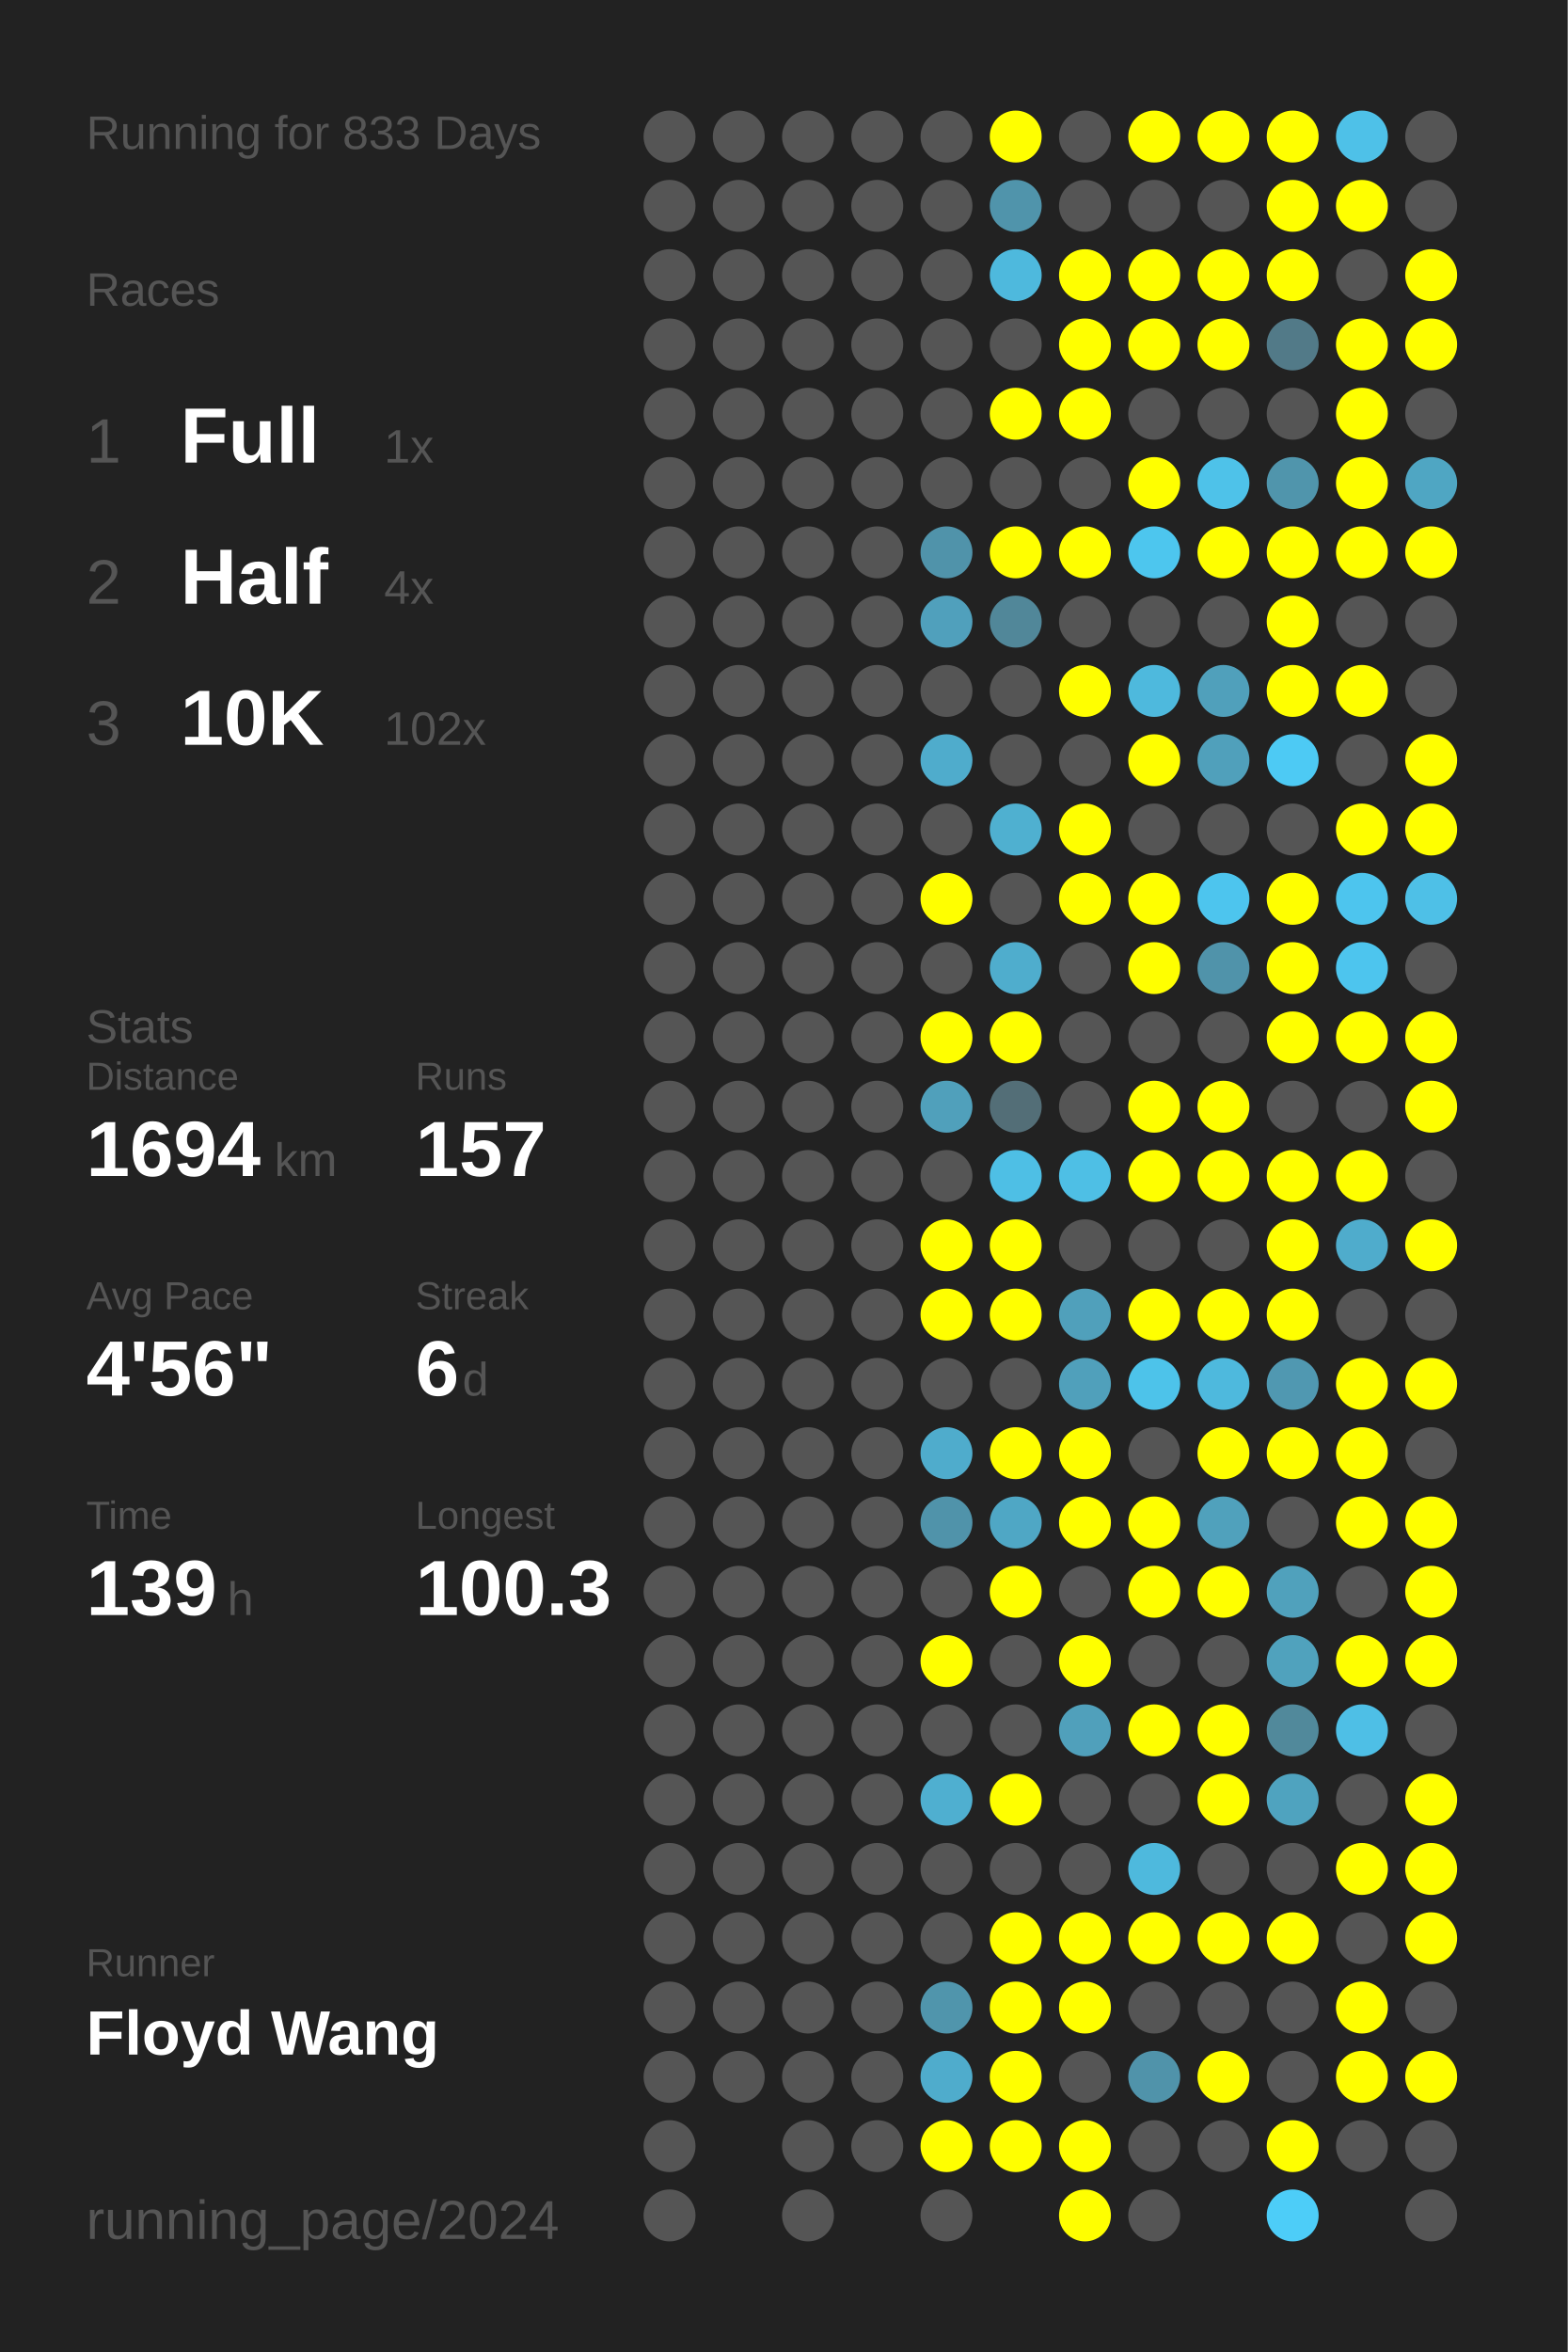
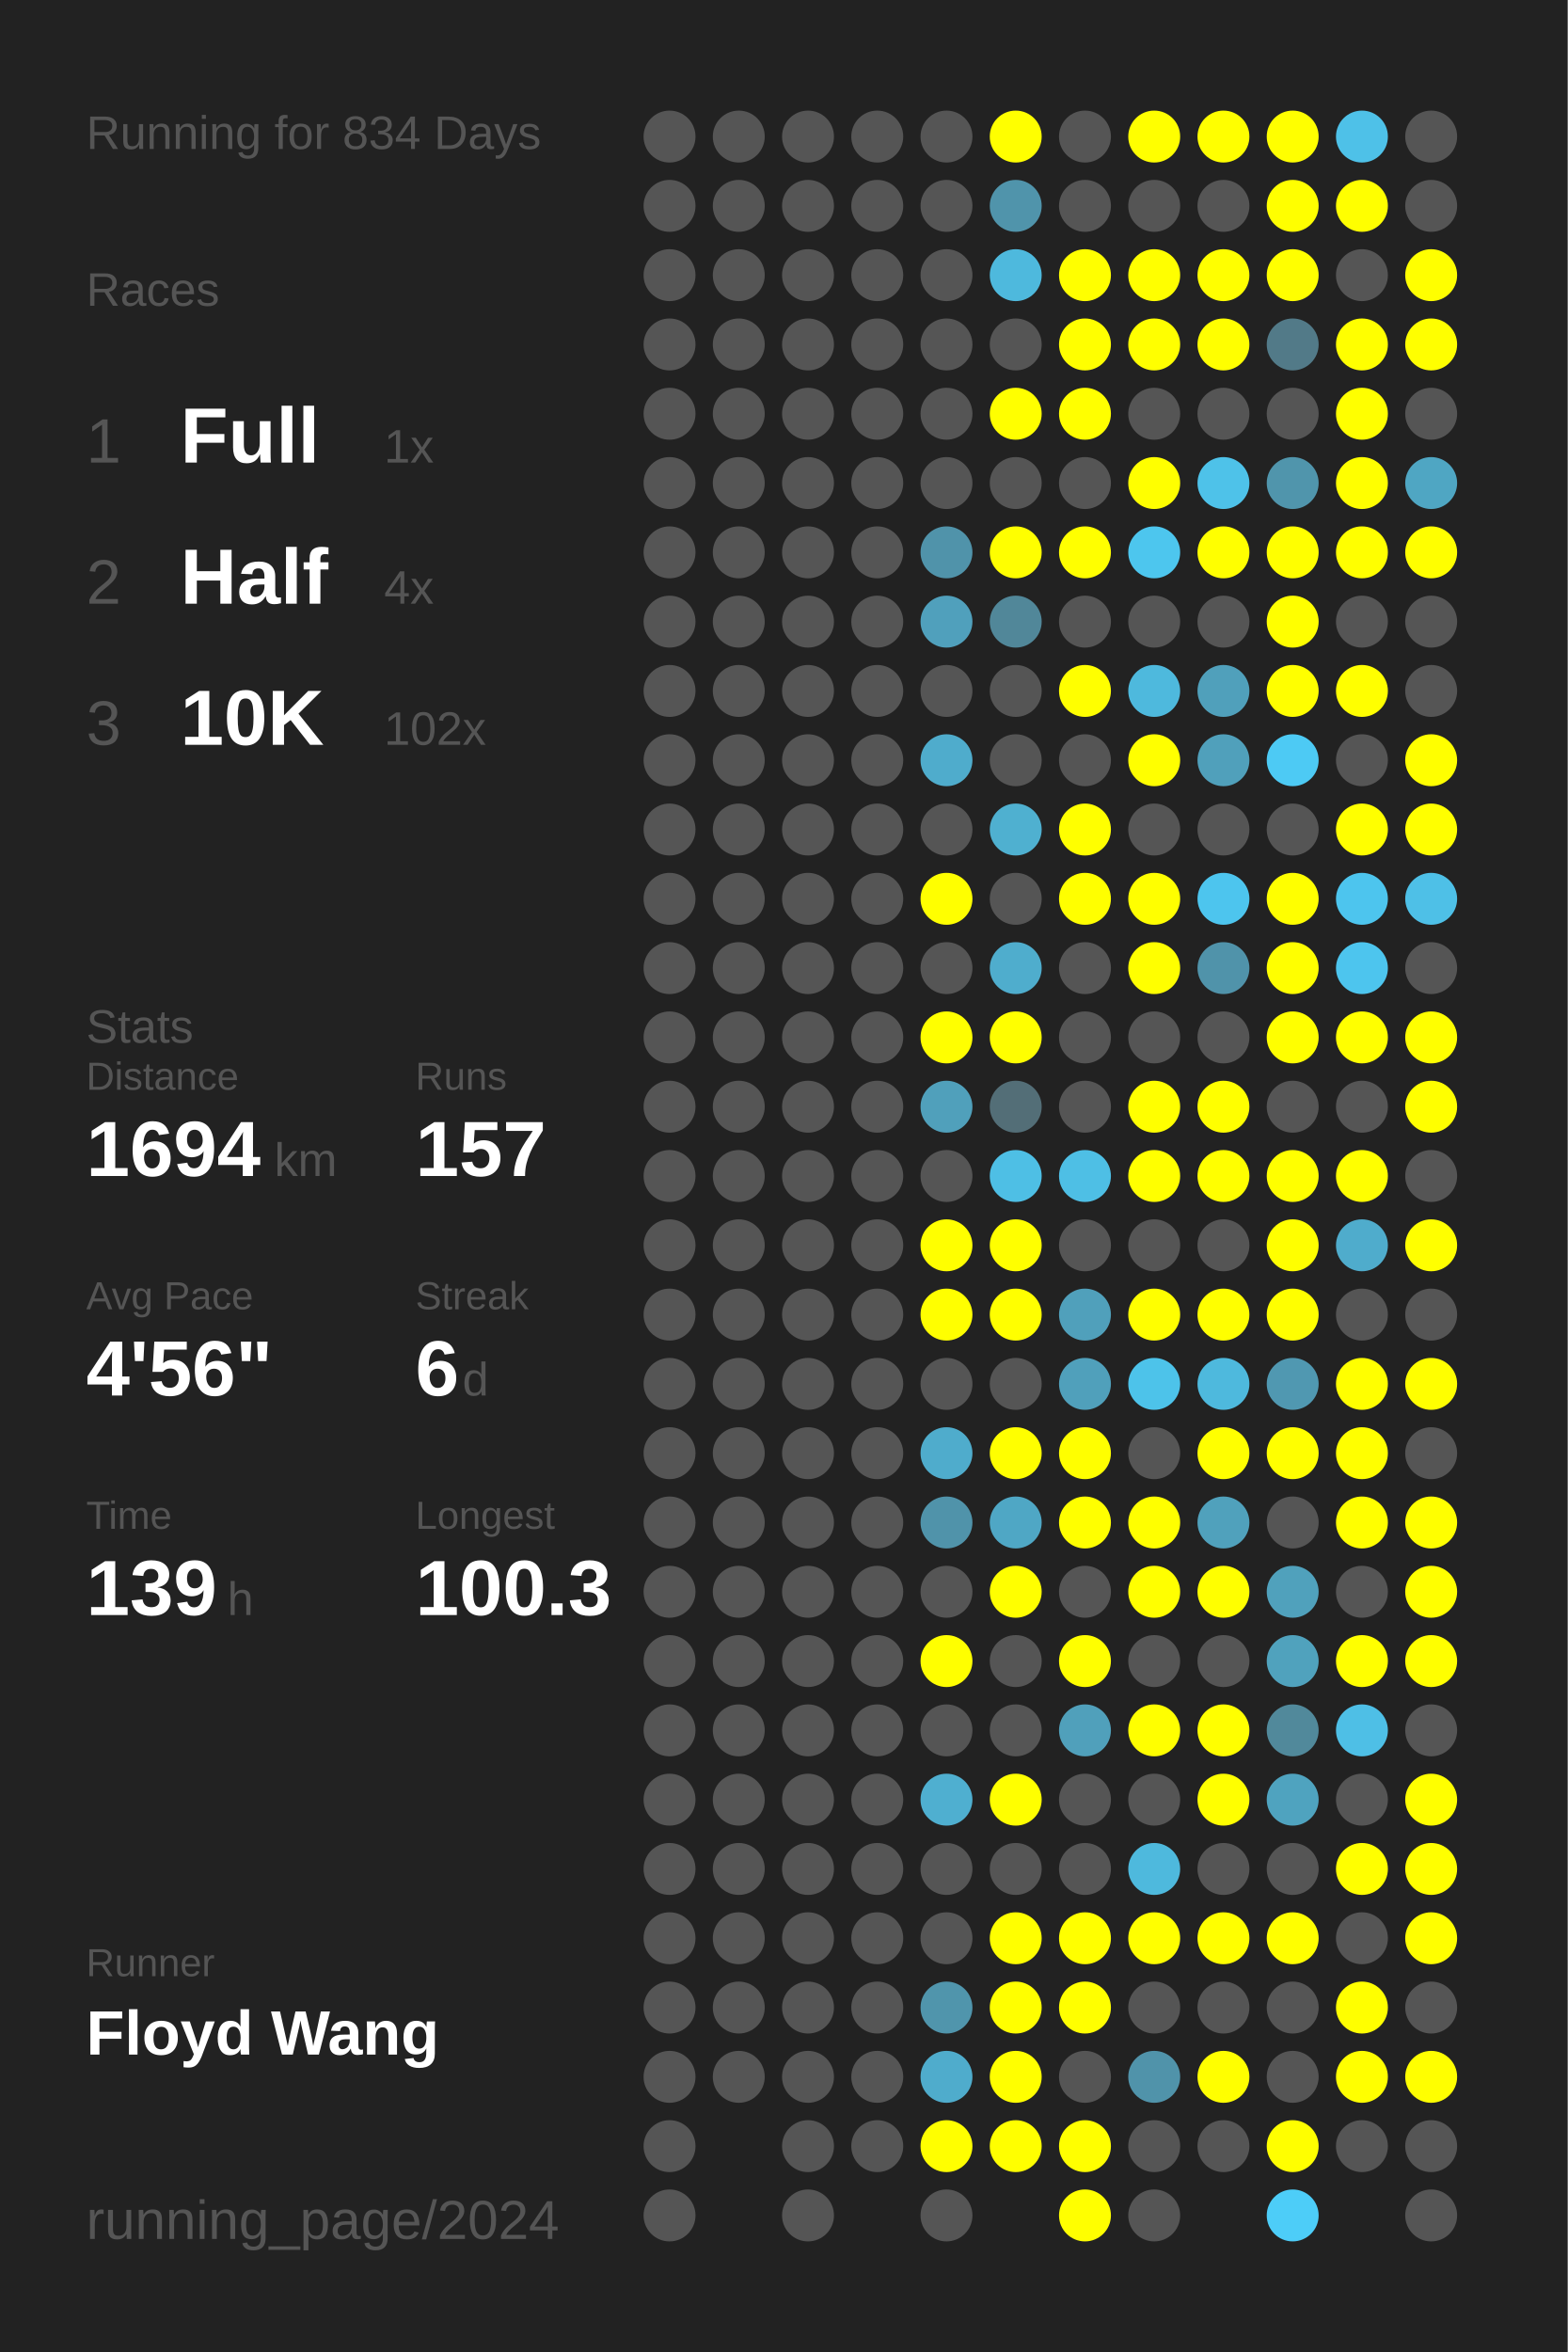
<svg xmlns="http://www.w3.org/2000/svg" baseProfile="full" height="300mm" version="1.1" viewBox="0,0,200,300" width="200mm">
  <defs />
  <rect fill="#222222" height="300" width="200" x="0" y="0" />
-   <text fill="#555555" style="font-size:6px; font-family:Arial;" x="11" y="19">Running for 833 Days</text>
+   <text fill="#555555" style="font-size:6px; font-family:Arial;" x="11" y="19">Running for 834 Days</text>
  <text fill="#555555" style="font-size:6px; font-family:Arial;" x="11" y="39">Races</text>
  <text fill="#555555" style="font-size:8px; font-family:Arial;" x="11" y="59">1</text>
  <text fill="#FFFFFF" style="font-size:10px; font-family:Arial; font-weight:bold;" x="23" y="59">Full</text>
  <text fill="#555555" style="font-size:6px; font-family:Arial;" x="49" y="59">1x</text>
  <text fill="#555555" style="font-size:8px; font-family:Arial;" x="11" y="77">2</text>
  <text fill="#FFFFFF" style="font-size:10px; font-family:Arial; font-weight:bold;" x="23" y="77">Half</text>
  <text fill="#555555" style="font-size:6px; font-family:Arial;" x="49" y="77">4x</text>
  <text fill="#555555" style="font-size:8px; font-family:Arial;" x="11" y="95">3</text>
  <text fill="#FFFFFF" style="font-size:10px; font-family:Arial; font-weight:bold;" x="23" y="95">10K</text>
  <text fill="#555555" style="font-size:6px; font-family:Arial;" x="49" y="95">102x</text>
  <text fill="#555555" style="font-size:6px; font-family:Arial;" x="11" y="133">Stats</text>
  <text fill="#555555" style="font-size:5px; font-family:Arial;" x="11" y="139">Distance</text>
  <text fill="#FFFFFF" style="font-size:10px; font-family:Arial; font-weight:bold;" x="11" y="150">1694</text>
  <text fill="#555555" style="font-size:6px; font-family:Arial;" x="35" y="150">km</text>
  <text fill="#555555" style="font-size:5px; font-family:Arial;" x="53" y="139">Runs</text>
  <text fill="#FFFFFF" style="font-size:10px; font-family:Arial; font-weight:bold;" x="53" y="150">157</text>
  <text fill="#555555" style="font-size:5px; font-family:Arial;" x="11" y="167">Avg Pace</text>
  <text fill="#FFFFFF" style="font-size:10px; font-family:Arial; font-weight:bold;" x="11" y="178">4'56"</text>
  <text fill="#555555" style="font-size:5px; font-family:Arial;" x="53" y="167">Streak</text>
  <text fill="#FFFFFF" style="font-size:10px; font-family:Arial; font-weight:bold;" x="53" y="178">6</text>
  <text fill="#555555" style="font-size:6px; font-family:Arial;" x="59" y="178">d</text>
  <text fill="#555555" style="font-size:5px; font-family:Arial;" x="11" y="195">Time</text>
  <text fill="#FFFFFF" style="font-size:10px; font-family:Arial; font-weight:bold;" x="11" y="206">139</text>
  <text fill="#555555" style="font-size:6px; font-family:Arial;" x="29" y="206">h</text>
  <text fill="#555555" style="font-size:5px; font-family:Arial;" x="53" y="195">Longest</text>
  <text fill="#FFFFFF" style="font-size:10px; font-family:Arial; font-weight:bold;" x="53" y="206">100.3</text>
  <text fill="#555555" style="font-size:5px; font-family:Arial;" x="11" y="252.065">Runner</text>
  <text fill="#FFFFFF" style="font-size:8px; font-family:Arial; font-weight:bold;" x="11" y="262.065">Floyd Wang</text>
  <text fill="#555555" style="font-size:7px; font-family:Arial;" x="11" y="285.581">running_page/2024</text>
  <circle cx="85.417" cy="17.419" fill="#555555" r="3.312" />
  <circle cx="85.417" cy="26.258" fill="#555555" r="3.312" />
  <circle cx="85.417" cy="35.097" fill="#555555" r="3.312" />
  <circle cx="85.417" cy="43.935" fill="#555555" r="3.312" />
  <circle cx="85.417" cy="52.774" fill="#555555" r="3.312" />
  <circle cx="85.417" cy="61.613" fill="#555555" r="3.312" />
  <circle cx="85.417" cy="70.452" fill="#555555" r="3.312" />
  <circle cx="85.417" cy="79.29" fill="#555555" r="3.312" />
  <circle cx="85.417" cy="88.129" fill="#555555" r="3.312" />
  <circle cx="85.417" cy="96.968" fill="#555555" r="3.312" />
  <circle cx="85.417" cy="105.806" fill="#555555" r="3.312" />
  <circle cx="85.417" cy="114.645" fill="#555555" r="3.312" />
  <circle cx="85.417" cy="123.484" fill="#555555" r="3.312" />
  <circle cx="85.417" cy="132.323" fill="#555555" r="3.312" />
  <circle cx="85.417" cy="141.161" fill="#555555" r="3.312" />
  <circle cx="85.417" cy="150" fill="#555555" r="3.312" />
  <circle cx="85.417" cy="158.839" fill="#555555" r="3.312" />
  <circle cx="85.417" cy="167.677" fill="#555555" r="3.312" />
  <circle cx="85.417" cy="176.516" fill="#555555" r="3.312" />
  <circle cx="85.417" cy="185.355" fill="#555555" r="3.312" />
  <circle cx="85.417" cy="194.194" fill="#555555" r="3.312" />
  <circle cx="85.417" cy="203.032" fill="#555555" r="3.312" />
  <circle cx="85.417" cy="211.871" fill="#555555" r="3.312" />
  <circle cx="85.417" cy="220.71" fill="#555555" r="3.312" />
  <circle cx="85.417" cy="229.548" fill="#555555" r="3.312" />
  <circle cx="85.417" cy="238.387" fill="#555555" r="3.312" />
  <circle cx="85.417" cy="247.226" fill="#555555" r="3.312" />
  <circle cx="85.417" cy="256.065" fill="#555555" r="3.312" />
  <circle cx="85.417" cy="264.903" fill="#555555" r="3.312" />
  <circle cx="85.417" cy="273.742" fill="#555555" r="3.312" />
  <circle cx="85.417" cy="282.581" fill="#555555" r="3.312" />
  <circle cx="94.25" cy="17.419" fill="#555555" r="3.312" />
  <circle cx="94.25" cy="26.258" fill="#555555" r="3.312" />
  <circle cx="94.25" cy="35.097" fill="#555555" r="3.312" />
  <circle cx="94.25" cy="43.935" fill="#555555" r="3.312" />
  <circle cx="94.25" cy="52.774" fill="#555555" r="3.312" />
  <circle cx="94.25" cy="61.613" fill="#555555" r="3.312" />
  <circle cx="94.25" cy="70.452" fill="#555555" r="3.312" />
  <circle cx="94.25" cy="79.29" fill="#555555" r="3.312" />
  <circle cx="94.25" cy="88.129" fill="#555555" r="3.312" />
  <circle cx="94.25" cy="96.968" fill="#555555" r="3.312" />
  <circle cx="94.25" cy="105.806" fill="#555555" r="3.312" />
  <circle cx="94.25" cy="114.645" fill="#555555" r="3.312" />
  <circle cx="94.25" cy="123.484" fill="#555555" r="3.312" />
  <circle cx="94.25" cy="132.323" fill="#555555" r="3.312" />
  <circle cx="94.25" cy="141.161" fill="#555555" r="3.312" />
  <circle cx="94.25" cy="150" fill="#555555" r="3.312" />
  <circle cx="94.25" cy="158.839" fill="#555555" r="3.312" />
  <circle cx="94.25" cy="167.677" fill="#555555" r="3.312" />
  <circle cx="94.25" cy="176.516" fill="#555555" r="3.312" />
  <circle cx="94.25" cy="185.355" fill="#555555" r="3.312" />
  <circle cx="94.25" cy="194.194" fill="#555555" r="3.312" />
  <circle cx="94.25" cy="203.032" fill="#555555" r="3.312" />
  <circle cx="94.25" cy="211.871" fill="#555555" r="3.312" />
  <circle cx="94.25" cy="220.71" fill="#555555" r="3.312" />
  <circle cx="94.25" cy="229.548" fill="#555555" r="3.312" />
  <circle cx="94.25" cy="238.387" fill="#555555" r="3.312" />
  <circle cx="94.25" cy="247.226" fill="#555555" r="3.312" />
  <circle cx="94.25" cy="256.065" fill="#555555" r="3.312" />
  <circle cx="94.25" cy="264.903" fill="#555555" r="3.312" />
  <circle cx="103.083" cy="17.419" fill="#555555" r="3.312" />
  <circle cx="103.083" cy="26.258" fill="#555555" r="3.312" />
  <circle cx="103.083" cy="35.097" fill="#555555" r="3.312" />
  <circle cx="103.083" cy="43.935" fill="#555555" r="3.312" />
  <circle cx="103.083" cy="52.774" fill="#555555" r="3.312" />
  <circle cx="103.083" cy="61.613" fill="#555555" r="3.312" />
  <circle cx="103.083" cy="70.452" fill="#555555" r="3.312" />
  <circle cx="103.083" cy="79.29" fill="#555555" r="3.312" />
  <circle cx="103.083" cy="88.129" fill="#555555" r="3.312" />
  <circle cx="103.083" cy="96.968" fill="#555555" r="3.312" />
  <circle cx="103.083" cy="105.806" fill="#555555" r="3.312" />
  <circle cx="103.083" cy="114.645" fill="#555555" r="3.312" />
  <circle cx="103.083" cy="123.484" fill="#555555" r="3.312" />
  <circle cx="103.083" cy="132.323" fill="#555555" r="3.312" />
  <circle cx="103.083" cy="141.161" fill="#555555" r="3.312" />
  <circle cx="103.083" cy="150" fill="#555555" r="3.312" />
  <circle cx="103.083" cy="158.839" fill="#555555" r="3.312" />
  <circle cx="103.083" cy="167.677" fill="#555555" r="3.312" />
  <circle cx="103.083" cy="176.516" fill="#555555" r="3.312" />
  <circle cx="103.083" cy="185.355" fill="#555555" r="3.312" />
  <circle cx="103.083" cy="194.194" fill="#555555" r="3.312" />
  <circle cx="103.083" cy="203.032" fill="#555555" r="3.312" />
  <circle cx="103.083" cy="211.871" fill="#555555" r="3.312" />
  <circle cx="103.083" cy="220.71" fill="#555555" r="3.312" />
  <circle cx="103.083" cy="229.548" fill="#555555" r="3.312" />
  <circle cx="103.083" cy="238.387" fill="#555555" r="3.312" />
  <circle cx="103.083" cy="247.226" fill="#555555" r="3.312" />
  <circle cx="103.083" cy="256.065" fill="#555555" r="3.312" />
  <circle cx="103.083" cy="264.903" fill="#555555" r="3.312" />
  <circle cx="103.083" cy="273.742" fill="#555555" r="3.312" />
  <circle cx="103.083" cy="282.581" fill="#555555" r="3.312" />
  <circle cx="111.917" cy="17.419" fill="#555555" r="3.312" />
  <circle cx="111.917" cy="26.258" fill="#555555" r="3.312" />
  <circle cx="111.917" cy="35.097" fill="#555555" r="3.312" />
  <circle cx="111.917" cy="43.935" fill="#555555" r="3.312" />
  <circle cx="111.917" cy="52.774" fill="#555555" r="3.312" />
  <circle cx="111.917" cy="61.613" fill="#555555" r="3.312" />
  <circle cx="111.917" cy="70.452" fill="#555555" r="3.312" />
  <circle cx="111.917" cy="79.29" fill="#555555" r="3.312" />
  <circle cx="111.917" cy="88.129" fill="#555555" r="3.312" />
  <circle cx="111.917" cy="96.968" fill="#555555" r="3.312" />
  <circle cx="111.917" cy="105.806" fill="#555555" r="3.312" />
  <circle cx="111.917" cy="114.645" fill="#555555" r="3.312" />
  <circle cx="111.917" cy="123.484" fill="#555555" r="3.312" />
  <circle cx="111.917" cy="132.323" fill="#555555" r="3.312" />
  <circle cx="111.917" cy="141.161" fill="#555555" r="3.312" />
  <circle cx="111.917" cy="150" fill="#555555" r="3.312" />
  <circle cx="111.917" cy="158.839" fill="#555555" r="3.312" />
  <circle cx="111.917" cy="167.677" fill="#555555" r="3.312" />
  <circle cx="111.917" cy="176.516" fill="#555555" r="3.312" />
  <circle cx="111.917" cy="185.355" fill="#555555" r="3.312" />
  <circle cx="111.917" cy="194.194" fill="#555555" r="3.312" />
  <circle cx="111.917" cy="203.032" fill="#555555" r="3.312" />
  <circle cx="111.917" cy="211.871" fill="#555555" r="3.312" />
  <circle cx="111.917" cy="220.71" fill="#555555" r="3.312" />
  <circle cx="111.917" cy="229.548" fill="#555555" r="3.312" />
  <circle cx="111.917" cy="238.387" fill="#555555" r="3.312" />
  <circle cx="111.917" cy="247.226" fill="#555555" r="3.312" />
  <circle cx="111.917" cy="256.065" fill="#555555" r="3.312" />
  <circle cx="111.917" cy="264.903" fill="#555555" r="3.312" />
  <circle cx="111.917" cy="273.742" fill="#555555" r="3.312" />
  <circle cx="120.75" cy="17.419" fill="#555555" r="3.312" />
  <circle cx="120.75" cy="26.258" fill="#555555" r="3.312" />
  <circle cx="120.75" cy="35.097" fill="#555555" r="3.312" />
  <circle cx="120.75" cy="43.935" fill="#555555" r="3.312" />
  <circle cx="120.75" cy="52.774" fill="#555555" r="3.312" />
  <circle cx="120.75" cy="61.613" fill="#555555" r="3.312" />
  <circle cx="120.75" cy="70.452" fill="#5093aa" r="3.312" />
  <circle cx="120.75" cy="79.29" fill="#50a0bc" r="3.312" />
  <circle cx="120.75" cy="88.129" fill="#555555" r="3.312" />
  <circle cx="120.75" cy="96.968" fill="#4faccc" r="3.312" />
  <circle cx="120.75" cy="105.806" fill="#555555" r="3.312" />
  <circle cx="120.75" cy="114.645" fill="#FFFF00" r="3.312" />
  <circle cx="120.75" cy="123.484" fill="#555555" r="3.312" />
  <circle cx="120.75" cy="132.323" fill="#FFFF00" r="3.312" />
  <circle cx="120.75" cy="141.161" fill="#50a0bb" r="3.312" />
  <circle cx="120.75" cy="150" fill="#555555" r="3.312" />
  <circle cx="120.75" cy="158.839" fill="#FFFF00" r="3.312" />
  <circle cx="120.75" cy="167.677" fill="#FFFF00" r="3.312" />
  <circle cx="120.75" cy="176.516" fill="#555555" r="3.312" />
  <circle cx="120.75" cy="185.355" fill="#4faccc" r="3.312" />
  <circle cx="120.75" cy="194.194" fill="#5093aa" r="3.312" />
  <circle cx="120.75" cy="203.032" fill="#555555" r="3.312" />
  <circle cx="120.75" cy="211.871" fill="#FFFF00" r="3.312" />
  <circle cx="120.75" cy="220.71" fill="#555555" r="3.312" />
  <circle cx="120.75" cy="229.548" fill="#4fafd0" r="3.312" />
  <circle cx="120.75" cy="238.387" fill="#555555" r="3.312" />
  <circle cx="120.75" cy="247.226" fill="#555555" r="3.312" />
  <circle cx="120.75" cy="256.065" fill="#5095ac" r="3.312" />
  <circle cx="120.75" cy="264.903" fill="#4faccc" r="3.312" />
  <circle cx="120.75" cy="273.742" fill="#FFFF00" r="3.312" />
  <circle cx="120.75" cy="282.581" fill="#555555" r="3.312" />
  <circle cx="129.583" cy="17.419" fill="#FFFF00" r="3.312" />
  <circle cx="129.583" cy="26.258" fill="#5094ab" r="3.312" />
  <circle cx="129.583" cy="35.097" fill="#4eb9dd" r="3.312" />
  <circle cx="129.583" cy="43.935" fill="#555555" r="3.312" />
  <circle cx="129.583" cy="52.774" fill="#FFFF00" r="3.312" />
  <circle cx="129.583" cy="61.613" fill="#555555" r="3.312" />
  <circle cx="129.583" cy="70.452" fill="#FFFF00" r="3.312" />
  <circle cx="129.583" cy="79.29" fill="#518799" r="3.312" />
  <circle cx="129.583" cy="88.129" fill="#555555" r="3.312" />
  <circle cx="129.583" cy="96.968" fill="#555555" r="3.312" />
  <circle cx="129.583" cy="105.806" fill="#4fb0d0" r="3.312" />
  <circle cx="129.583" cy="114.645" fill="#555555" r="3.312" />
  <circle cx="129.583" cy="123.484" fill="#4fadcd" r="3.312" />
  <circle cx="129.583" cy="132.323" fill="#FFFF00" r="3.312" />
  <circle cx="129.583" cy="141.161" fill="#536e77" r="3.312" />
  <circle cx="129.583" cy="150" fill="#4ebfe5" r="3.312" />
  <circle cx="129.583" cy="158.839" fill="#FFFF00" r="3.312" />
  <circle cx="129.583" cy="167.677" fill="#FFFF00" r="3.312" />
  <circle cx="129.583" cy="176.516" fill="#555555" r="3.312" />
  <circle cx="129.583" cy="185.355" fill="#FFFF00" r="3.312" />
  <circle cx="129.583" cy="194.194" fill="#4fa7c5" r="3.312" />
  <circle cx="129.583" cy="203.032" fill="#FFFF00" r="3.312" />
  <circle cx="129.583" cy="211.871" fill="#555555" r="3.312" />
  <circle cx="129.583" cy="220.71" fill="#555555" r="3.312" />
  <circle cx="129.583" cy="229.548" fill="#FFFF00" r="3.312" />
  <circle cx="129.583" cy="238.387" fill="#555555" r="3.312" />
  <circle cx="129.583" cy="247.226" fill="#FFFF00" r="3.312" />
  <circle cx="129.583" cy="256.065" fill="#FFFF00" r="3.312" />
  <circle cx="129.583" cy="264.903" fill="#FFFF00" r="3.312" />
  <circle cx="129.583" cy="273.742" fill="#FFFF00" r="3.312" />
  <circle cx="138.417" cy="17.419" fill="#555555" r="3.312" />
  <circle cx="138.417" cy="26.258" fill="#555555" r="3.312" />
  <circle cx="138.417" cy="35.097" fill="#FFFF00" r="3.312" />
  <circle cx="138.417" cy="43.935" fill="#FFFF00" r="3.312" />
  <circle cx="138.417" cy="52.774" fill="#FFFF00" r="3.312" />
  <circle cx="138.417" cy="61.613" fill="#555555" r="3.312" />
  <circle cx="138.417" cy="70.452" fill="#FFFF00" r="3.312" />
  <circle cx="138.417" cy="79.29" fill="#555555" r="3.312" />
  <circle cx="138.417" cy="88.129" fill="#FFFF00" r="3.312" />
  <circle cx="138.417" cy="96.968" fill="#555555" r="3.312" />
  <circle cx="138.417" cy="105.806" fill="#FFFF00" r="3.312" />
  <circle cx="138.417" cy="114.645" fill="#FFFF00" r="3.312" />
  <circle cx="138.417" cy="123.484" fill="#555555" r="3.312" />
  <circle cx="138.417" cy="132.323" fill="#555555" r="3.312" />
  <circle cx="138.417" cy="141.161" fill="#555555" r="3.312" />
  <circle cx="138.417" cy="150" fill="#4ebfe5" r="3.312" />
  <circle cx="138.417" cy="158.839" fill="#555555" r="3.312" />
  <circle cx="138.417" cy="167.677" fill="#50a0bb" r="3.312" />
  <circle cx="138.417" cy="176.516" fill="#50a0bb" r="3.312" />
  <circle cx="138.417" cy="185.355" fill="#FFFF00" r="3.312" />
  <circle cx="138.417" cy="194.194" fill="#FFFF00" r="3.312" />
  <circle cx="138.417" cy="203.032" fill="#555555" r="3.312" />
  <circle cx="138.417" cy="211.871" fill="#FFFF00" r="3.312" />
  <circle cx="138.417" cy="220.71" fill="#50a0bb" r="3.312" />
  <circle cx="138.417" cy="229.548" fill="#555555" r="3.312" />
  <circle cx="138.417" cy="238.387" fill="#555555" r="3.312" />
  <circle cx="138.417" cy="247.226" fill="#FFFF00" r="3.312" />
  <circle cx="138.417" cy="256.065" fill="#FFFF00" r="3.312" />
  <circle cx="138.417" cy="264.903" fill="#555555" r="3.312" />
  <circle cx="138.417" cy="273.742" fill="#FFFF00" r="3.312" />
  <circle cx="138.417" cy="282.581" fill="#FFFF00" r="3.312" />
  <circle cx="147.25" cy="17.419" fill="#FFFF00" r="3.312" />
  <circle cx="147.25" cy="26.258" fill="#555555" r="3.312" />
  <circle cx="147.25" cy="35.097" fill="#FFFF00" r="3.312" />
  <circle cx="147.25" cy="43.935" fill="#FFFF00" r="3.312" />
  <circle cx="147.25" cy="52.774" fill="#555555" r="3.312" />
  <circle cx="147.25" cy="61.613" fill="#FFFF00" r="3.312" />
  <circle cx="147.25" cy="70.452" fill="#4dc6ee" r="3.312" />
  <circle cx="147.25" cy="79.29" fill="#555555" r="3.312" />
  <circle cx="147.25" cy="88.129" fill="#4eb9dd" r="3.312" />
  <circle cx="147.25" cy="96.968" fill="#FFFF00" r="3.312" />
  <circle cx="147.25" cy="105.806" fill="#555555" r="3.312" />
  <circle cx="147.25" cy="114.645" fill="#FFFF00" r="3.312" />
  <circle cx="147.25" cy="123.484" fill="#FFFF00" r="3.312" />
  <circle cx="147.25" cy="132.323" fill="#555555" r="3.312" />
  <circle cx="147.25" cy="141.161" fill="#FFFF00" r="3.312" />
  <circle cx="147.25" cy="150" fill="#FFFF00" r="3.312" />
  <circle cx="147.25" cy="158.839" fill="#555555" r="3.312" />
  <circle cx="147.25" cy="167.677" fill="#FFFF00" r="3.312" />
  <circle cx="147.25" cy="176.516" fill="#4dc3ea" r="3.312" />
  <circle cx="147.25" cy="185.355" fill="#555555" r="3.312" />
  <circle cx="147.25" cy="194.194" fill="#FFFF00" r="3.312" />
  <circle cx="147.25" cy="203.032" fill="#FFFF00" r="3.312" />
  <circle cx="147.25" cy="211.871" fill="#555555" r="3.312" />
  <circle cx="147.25" cy="220.71" fill="#FFFF00" r="3.312" />
  <circle cx="147.25" cy="229.548" fill="#555555" r="3.312" />
  <circle cx="147.25" cy="238.387" fill="#4eb9dd" r="3.312" />
  <circle cx="147.25" cy="247.226" fill="#FFFF00" r="3.312" />
  <circle cx="147.25" cy="256.065" fill="#555555" r="3.312" />
  <circle cx="147.25" cy="264.903" fill="#5093aa" r="3.312" />
  <circle cx="147.25" cy="273.742" fill="#555555" r="3.312" />
  <circle cx="147.25" cy="282.581" fill="#555555" r="3.312" />
  <circle cx="156.083" cy="17.419" fill="#FFFF00" r="3.312" />
  <circle cx="156.083" cy="26.258" fill="#555555" r="3.312" />
  <circle cx="156.083" cy="35.097" fill="#FFFF00" r="3.312" />
  <circle cx="156.083" cy="43.935" fill="#FFFF00" r="3.312" />
  <circle cx="156.083" cy="52.774" fill="#555555" r="3.312" />
  <circle cx="156.083" cy="61.613" fill="#4ec2e9" r="3.312" />
  <circle cx="156.083" cy="70.452" fill="#FFFF00" r="3.312" />
  <circle cx="156.083" cy="79.29" fill="#555555" r="3.312" />
  <circle cx="156.083" cy="88.129" fill="#50a0bb" r="3.312" />
  <circle cx="156.083" cy="96.968" fill="#50a0bb" r="3.312" />
  <circle cx="156.083" cy="105.806" fill="#555555" r="3.312" />
  <circle cx="156.083" cy="114.645" fill="#4dc5ee" r="3.312" />
  <circle cx="156.083" cy="123.484" fill="#5093aa" r="3.312" />
  <circle cx="156.083" cy="132.323" fill="#555555" r="3.312" />
  <circle cx="156.083" cy="141.161" fill="#FFFF00" r="3.312" />
  <circle cx="156.083" cy="150" fill="#FFFF00" r="3.312" />
  <circle cx="156.083" cy="158.839" fill="#555555" r="3.312" />
  <circle cx="156.083" cy="167.677" fill="#FFFF00" r="3.312" />
  <circle cx="156.083" cy="176.516" fill="#4eb9dd" r="3.312" />
  <circle cx="156.083" cy="185.355" fill="#FFFF00" r="3.312" />
  <circle cx="156.083" cy="194.194" fill="#50a1bc" r="3.312" />
  <circle cx="156.083" cy="203.032" fill="#FFFF00" r="3.312" />
  <circle cx="156.083" cy="211.871" fill="#555555" r="3.312" />
  <circle cx="156.083" cy="220.71" fill="#FFFF00" r="3.312" />
  <circle cx="156.083" cy="229.548" fill="#FFFF00" r="3.312" />
  <circle cx="156.083" cy="238.387" fill="#555555" r="3.312" />
  <circle cx="156.083" cy="247.226" fill="#FFFF00" r="3.312" />
  <circle cx="156.083" cy="256.065" fill="#555555" r="3.312" />
  <circle cx="156.083" cy="264.903" fill="#FFFF00" r="3.312" />
  <circle cx="156.083" cy="273.742" fill="#555555" r="3.312" />
  <circle cx="164.917" cy="17.419" fill="#FFFF00" r="3.312" />
  <circle cx="164.917" cy="26.258" fill="#FFFF00" r="3.312" />
  <circle cx="164.917" cy="35.097" fill="#FFFF00" r="3.312" />
  <circle cx="164.917" cy="43.935" fill="#527a88" r="3.312" />
  <circle cx="164.917" cy="52.774" fill="#555555" r="3.312" />
  <circle cx="164.917" cy="61.613" fill="#5095ac" r="3.312" />
  <circle cx="164.917" cy="70.452" fill="#FFFF00" r="3.312" />
  <circle cx="164.917" cy="79.29" fill="#FFFF00" r="3.312" />
  <circle cx="164.917" cy="88.129" fill="#FFFF00" r="3.312" />
  <circle cx="164.917" cy="96.968" fill="#4dcaf4" r="3.312" />
  <circle cx="164.917" cy="105.806" fill="#555555" r="3.312" />
  <circle cx="164.917" cy="114.645" fill="#FFFF00" r="3.312" />
  <circle cx="164.917" cy="123.484" fill="#FFFF00" r="3.312" />
  <circle cx="164.917" cy="132.323" fill="#FFFF00" r="3.312" />
  <circle cx="164.917" cy="141.161" fill="#555555" r="3.312" />
  <circle cx="164.917" cy="150" fill="#FFFF00" r="3.312" />
  <circle cx="164.917" cy="158.839" fill="#FFFF00" r="3.312" />
  <circle cx="164.917" cy="167.677" fill="#FFFF00" r="3.312" />
  <circle cx="164.917" cy="176.516" fill="#5098b1" r="3.312" />
  <circle cx="164.917" cy="185.355" fill="#FFFF00" r="3.312" />
  <circle cx="164.917" cy="194.194" fill="#555555" r="3.312" />
  <circle cx="164.917" cy="203.032" fill="#50a1bc" r="3.312" />
  <circle cx="164.917" cy="211.871" fill="#50a2bd" r="3.312" />
  <circle cx="164.917" cy="220.71" fill="#51899b" r="3.312" />
  <circle cx="164.917" cy="229.548" fill="#4fa3bf" r="3.312" />
  <circle cx="164.917" cy="238.387" fill="#555555" r="3.312" />
  <circle cx="164.917" cy="247.226" fill="#FFFF00" r="3.312" />
  <circle cx="164.917" cy="256.065" fill="#555555" r="3.312" />
  <circle cx="164.917" cy="264.903" fill="#555555" r="3.312" />
  <circle cx="164.917" cy="273.742" fill="#FFFF00" r="3.312" />
  <circle cx="164.917" cy="282.581" fill="#4dcdf8" r="3.312" />
  <circle cx="173.75" cy="17.419" fill="#4ec1e8" r="3.312" />
  <circle cx="173.75" cy="26.258" fill="#FFFF00" r="3.312" />
  <circle cx="173.75" cy="35.097" fill="#555555" r="3.312" />
  <circle cx="173.75" cy="43.935" fill="#FFFF00" r="3.312" />
  <circle cx="173.75" cy="52.774" fill="#FFFF00" r="3.312" />
  <circle cx="173.75" cy="61.613" fill="#FFFF00" r="3.312" />
  <circle cx="173.75" cy="70.452" fill="#FFFF00" r="3.312" />
  <circle cx="173.75" cy="79.29" fill="#555555" r="3.312" />
  <circle cx="173.75" cy="88.129" fill="#FFFF00" r="3.312" />
  <circle cx="173.75" cy="96.968" fill="#555555" r="3.312" />
  <circle cx="173.75" cy="105.806" fill="#FFFF00" r="3.312" />
  <circle cx="173.75" cy="114.645" fill="#4dc5ee" r="3.312" />
  <circle cx="173.75" cy="123.484" fill="#4dc5ee" r="3.312" />
  <circle cx="173.75" cy="132.323" fill="#FFFF00" r="3.312" />
  <circle cx="173.75" cy="141.161" fill="#555555" r="3.312" />
  <circle cx="173.75" cy="150" fill="#FFFF00" r="3.312" />
  <circle cx="173.75" cy="158.839" fill="#4faccc" r="3.312" />
  <circle cx="173.75" cy="167.677" fill="#555555" r="3.312" />
  <circle cx="173.75" cy="176.516" fill="#FFFF00" r="3.312" />
  <circle cx="173.75" cy="185.355" fill="#FFFF00" r="3.312" />
  <circle cx="173.75" cy="194.194" fill="#FFFF00" r="3.312" />
  <circle cx="173.75" cy="203.032" fill="#555555" r="3.312" />
  <circle cx="173.75" cy="211.871" fill="#FFFF00" r="3.312" />
  <circle cx="173.75" cy="220.71" fill="#4ebfe6" r="3.312" />
  <circle cx="173.75" cy="229.548" fill="#555555" r="3.312" />
  <circle cx="173.75" cy="238.387" fill="#FFFF00" r="3.312" />
  <circle cx="173.75" cy="247.226" fill="#555555" r="3.312" />
  <circle cx="173.75" cy="256.065" fill="#FFFF00" r="3.312" />
  <circle cx="173.75" cy="264.903" fill="#FFFF00" r="3.312" />
  <circle cx="173.75" cy="273.742" fill="#555555" r="3.312" />
  <circle cx="182.583" cy="17.419" fill="#555555" r="3.312" />
  <circle cx="182.583" cy="26.258" fill="#555555" r="3.312" />
  <circle cx="182.583" cy="35.097" fill="#FFFF00" r="3.312" />
  <circle cx="182.583" cy="43.935" fill="#FFFF00" r="3.312" />
  <circle cx="182.583" cy="52.774" fill="#555555" r="3.312" />
  <circle cx="182.583" cy="61.613" fill="#4fa6c3" r="3.312" />
  <circle cx="182.583" cy="70.452" fill="#FFFF00" r="3.312" />
  <circle cx="182.583" cy="79.29" fill="#555555" r="3.312" />
  <circle cx="182.583" cy="88.129" fill="#555555" r="3.312" />
  <circle cx="182.583" cy="96.968" fill="#FFFF00" r="3.312" />
  <circle cx="182.583" cy="105.806" fill="#FFFF00" r="3.312" />
  <circle cx="182.583" cy="114.645" fill="#4ec0e7" r="3.312" />
  <circle cx="182.583" cy="123.484" fill="#555555" r="3.312" />
  <circle cx="182.583" cy="132.323" fill="#FFFF00" r="3.312" />
  <circle cx="182.583" cy="141.161" fill="#FFFF00" r="3.312" />
  <circle cx="182.583" cy="150" fill="#555555" r="3.312" />
  <circle cx="182.583" cy="158.839" fill="#FFFF00" r="3.312" />
  <circle cx="182.583" cy="167.677" fill="#555555" r="3.312" />
  <circle cx="182.583" cy="176.516" fill="#FFFF00" r="3.312" />
  <circle cx="182.583" cy="185.355" fill="#555555" r="3.312" />
  <circle cx="182.583" cy="194.194" fill="#FFFF00" r="3.312" />
  <circle cx="182.583" cy="203.032" fill="#FFFF00" r="3.312" />
  <circle cx="182.583" cy="211.871" fill="#FFFF00" r="3.312" />
  <circle cx="182.583" cy="220.71" fill="#555555" r="3.312" />
  <circle cx="182.583" cy="229.548" fill="#FFFF00" r="3.312" />
  <circle cx="182.583" cy="238.387" fill="#FFFF00" r="3.312" />
  <circle cx="182.583" cy="247.226" fill="#FFFF00" r="3.312" />
  <circle cx="182.583" cy="256.065" fill="#555555" r="3.312" />
  <circle cx="182.583" cy="264.903" fill="#FFFF00" r="3.312" />
  <circle cx="182.583" cy="273.742" fill="#555555" r="3.312" />
  <circle cx="182.583" cy="282.581" fill="#555555" r="3.312" />
</svg>
